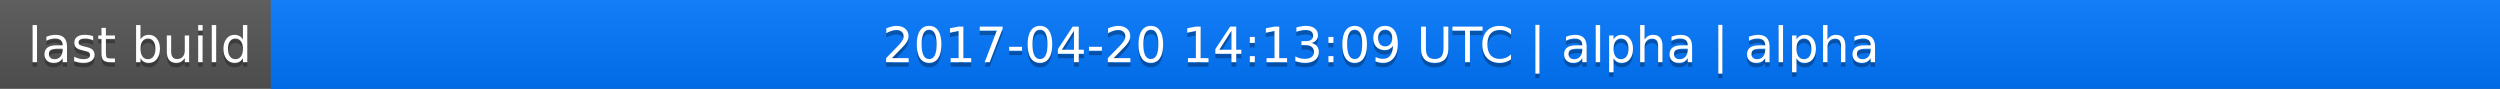
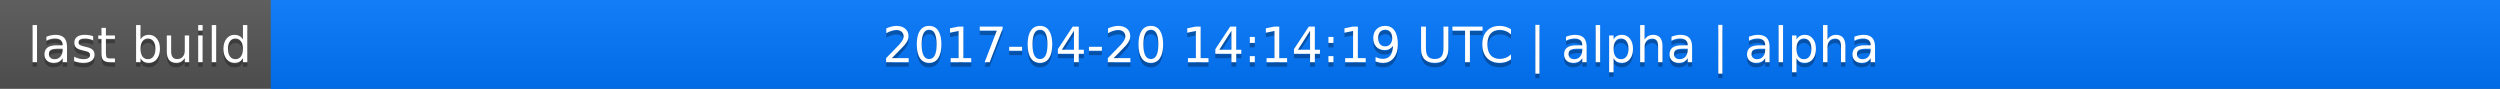
<svg xmlns="http://www.w3.org/2000/svg" width="563" height="20">
  <linearGradient id="a" x2="0" y2="100%">
    <stop offset="0" stop-color="#bbb" stop-opacity=".1" />
    <stop offset="1" stop-opacity=".1" />
  </linearGradient>
  <rect rx="0" width="563" height="20" fill="#555" />
  <rect rx="0" x="61" width="502" height="20" fill="#07f" />
  <path fill="#07f" d="M61 0h4v20h-4z" />
  <rect rx="0" width="563" height="20" fill="url(#a)" />
  <g fill="#fff" text-anchor="middle" font-family="DejaVu Sans,Verdana,Geneva,sans-serif" font-size="11">
    <text x="31.5" y="15" fill="#010101" fill-opacity=".3">last build</text>
    <text x="31.5" y="14">last build</text>
-     <text x="311" y="15" fill="#010101" fill-opacity=".3">2017-04-20 14:13:09 UTC | alpha | alpha</text>
-     <text x="311" y="14">2017-04-20 14:13:09 UTC | alpha | alpha</text>
+     <text x="311" y="15" fill="#010101" fill-opacity=".3">2017-04-20 14:14:19 UTC | alpha | alpha</text>
+     <text x="311" y="14">2017-04-20 14:14:19 UTC | alpha | alpha</text>
  </g>
</svg>
